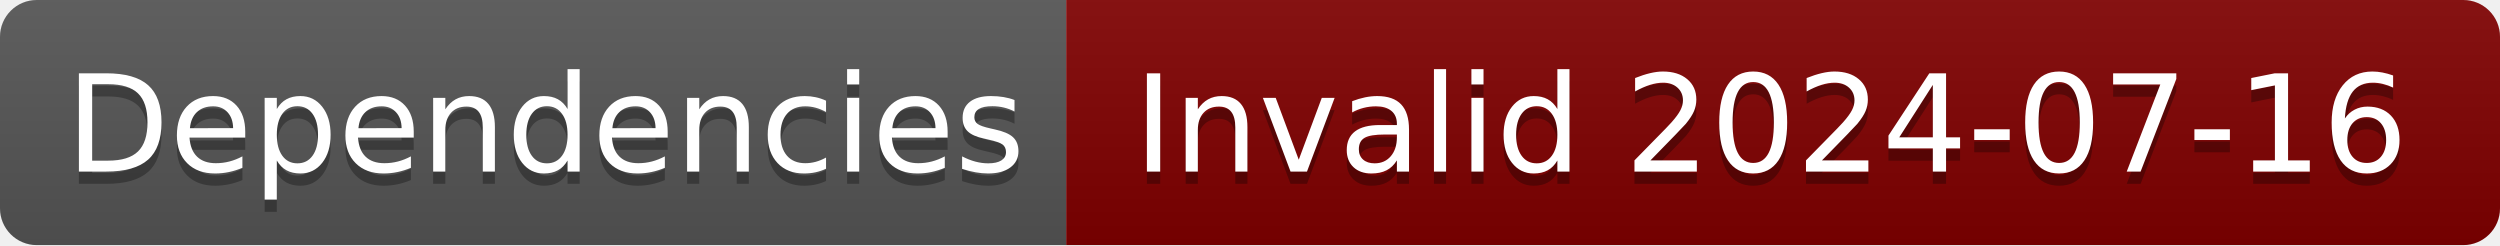
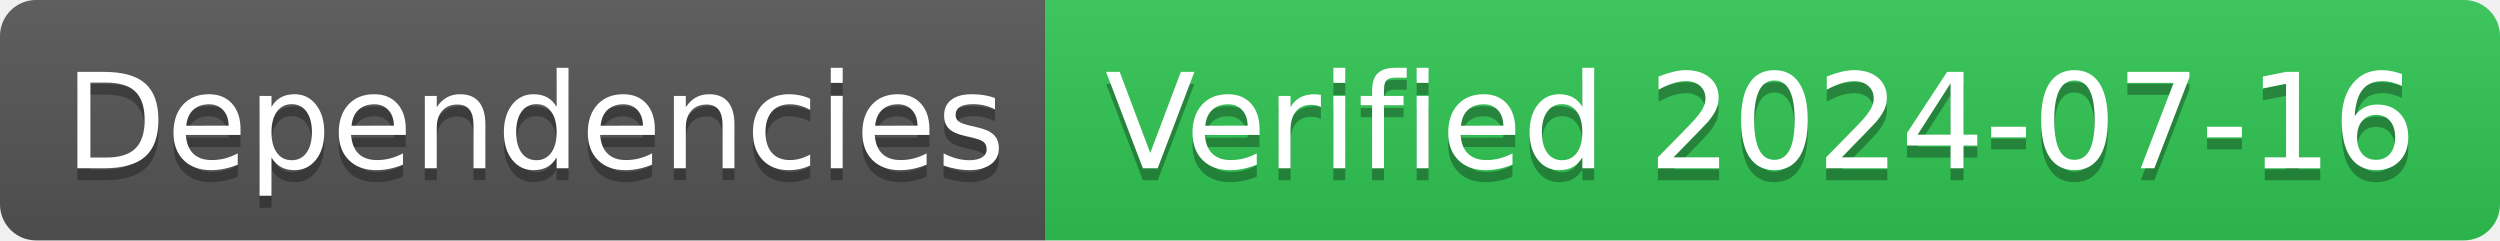
- <svg xmlns="http://www.w3.org/2000/svg" width="204" height="20" role="img" aria-label="Dependencies: Invalid 2024-07-16">
+ <svg xmlns="http://www.w3.org/2000/svg" width="208" height="20" role="img" aria-label="Dependencies: Verified 2024-07-16">
  <linearGradient id="s" x2="0" y2="100%">
    <stop offset="0" stop-color="#bbb" stop-opacity=".1" />
    <stop offset="1" stop-opacity=".1" />
  </linearGradient>
  <clipPath id="r">
-     <rect width="204" height="20" rx="3" fill="#fff" />
+     <rect width="208" height="20" rx="3" fill="#fff" />
  </clipPath>
  <g clip-path="url(#r)">
    <rect width="87" height="20" fill="#555" />
-     <rect x="87" width="117" height="20" fill="#800000" />
-     <rect width="204" height="20" fill="url(#s)" />
+     <rect x="87" width="121" height="20" fill="#31c653" />
+     <rect width="208" height="20" fill="url(#s)" />
  </g>
  <g fill="#fff" text-anchor="middle" font-family="Verdana,Geneva,DejaVu Sans,sans-serif" text-rendering="geometricPrecision" font-size="110">
    <text aria-hidden="true" x="445" y="150" fill="#010101" fill-opacity=".3" transform="scale(.1)" textLength="770">Dependencies</text>
    <text x="445" y="140" transform="scale(.1)" fill="#fff" textLength="770">Dependencies</text>
-     <text aria-hidden="true" x="1445" y="150" fill="#010101" fill-opacity=".3" transform="scale(.1)" textLength="1070">Invalid 2024-07-16</text>
-     <text x="1445" y="140" transform="scale(.1)" fill="#fff" textLength="1070">Invalid 2024-07-16</text>
+     <text aria-hidden="true" x="1465" y="150" fill="#010101" fill-opacity=".3" transform="scale(.1)" textLength="1110">Verified 2024-07-16</text>
+     <text x="1465" y="140" transform="scale(.1)" fill="#fff" textLength="1110">Verified 2024-07-16</text>
  </g>
</svg>
